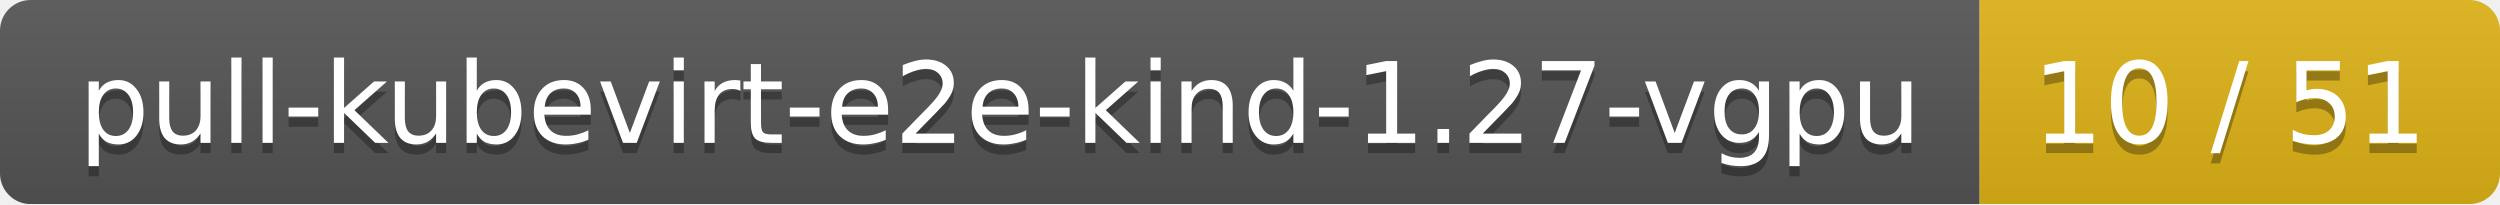
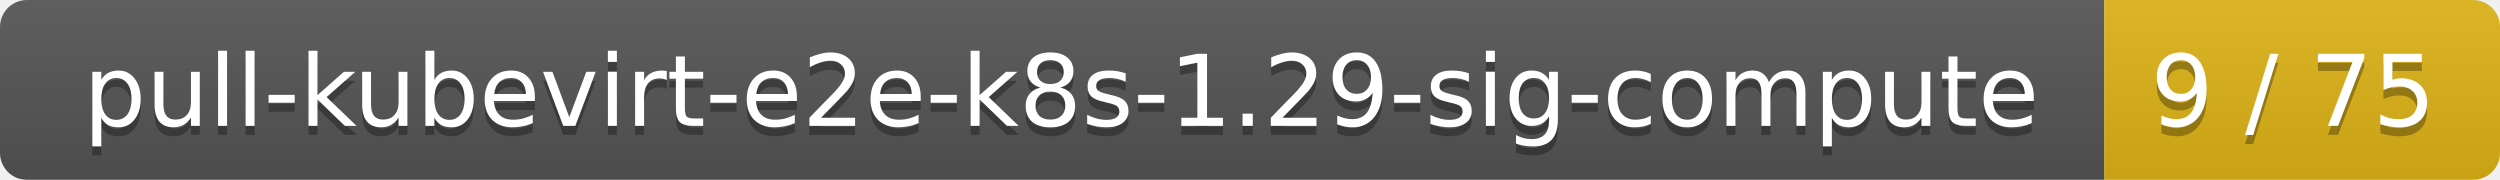
- <svg xmlns="http://www.w3.org/2000/svg" width="245" height="20">
+ <svg xmlns="http://www.w3.org/2000/svg" width="278" height="20">
  <linearGradient id="smooth" x2="0" y2="100%">
    <stop offset="0" stop-color="#bbb" stop-opacity=".1" />
    <stop offset="1" stop-opacity=".1" />
  </linearGradient>
  <mask id="round">
-     <rect width="245" height="20" rx="3" fill="#fff" />
+     <rect width="278" height="20" rx="3" fill="#fff" />
  </mask>
  <g mask="url(#round)">
-     <rect width="194" height="20" fill="#555" />
-     <rect x="194" width="51" height="20" fill="#dfb317" />
-     <rect width="245" height="20" fill="url(#smooth)" />
+     <rect width="234" height="20" fill="#555" />
+     <rect x="234" width="44" height="20" fill="#dfb317" />
+     <rect width="278" height="20" fill="url(#smooth)" />
  </g>
  <g fill="#fff" text-anchor="middle" font-family="DejaVu Sans,Verdana,Geneva,sans-serif" font-size="11">
-     <text x="98" y="15" fill="#010101" fill-opacity=".3">pull-kubevirt-e2e-kind-1.27-vgpu</text>
-     <text x="98" y="14">pull-kubevirt-e2e-kind-1.27-vgpu</text>
-     <text x="218.5" y="15" fill="#010101" fill-opacity=".3">10 / 51</text>
-     <text x="218.5" y="14">10 / 51</text>
+     <text x="118" y="15" fill="#010101" fill-opacity=".3">pull-kubevirt-e2e-k8s-1.29-sig-compute</text>
+     <text x="118" y="14">pull-kubevirt-e2e-k8s-1.29-sig-compute</text>
+     <text x="255" y="15" fill="#010101" fill-opacity=".3">9 / 75</text>
+     <text x="255" y="14">9 / 75</text>
  </g>
</svg>
